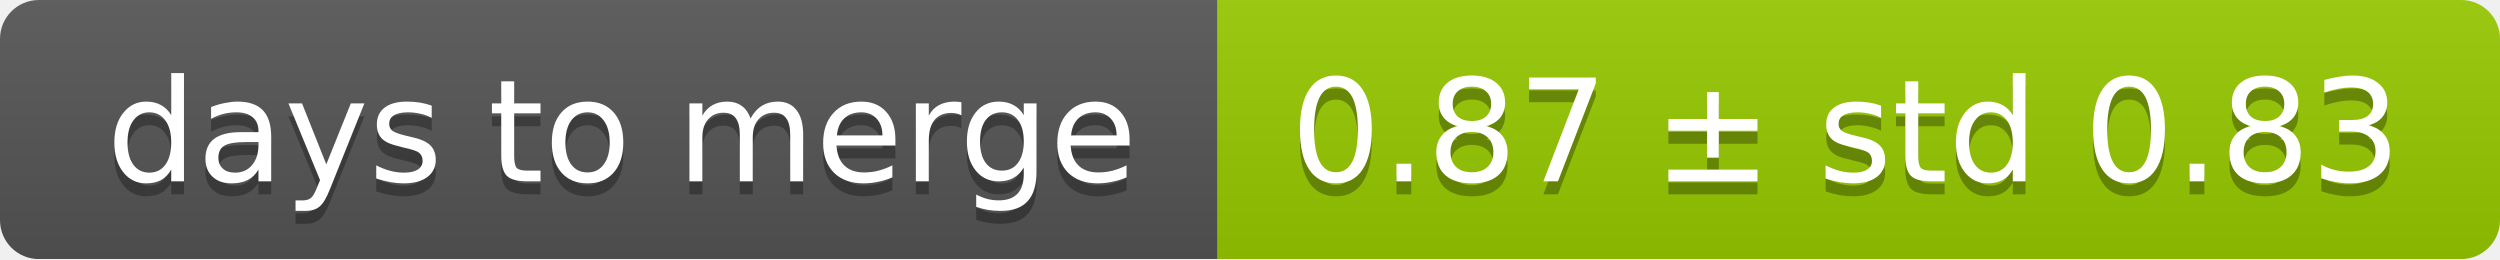
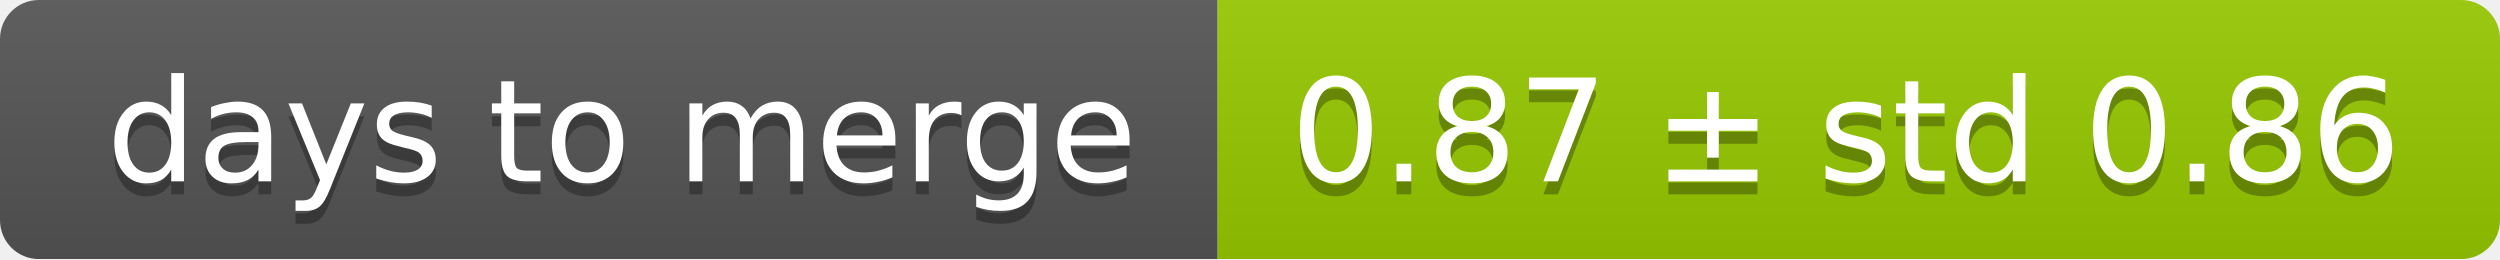
<svg xmlns="http://www.w3.org/2000/svg" width="193" height="20">
  <linearGradient id="smooth" x2="0" y2="100%">
    <stop offset="0" stop-color="#bbb" stop-opacity=".1" />
    <stop offset="1" stop-opacity=".1" />
  </linearGradient>
  <mask id="round">
    <rect width="193" height="20" rx="3" fill="#fff" />
  </mask>
  <g mask="url(#round)">
    <rect width="94" height="20" fill="#555" />
    <rect x="94" width="99" height="20" fill="#97ca00" />
    <rect width="193" height="20" fill="url(#smooth)" />
  </g>
  <g fill="#fff" text-anchor="middle" font-family="DejaVu Sans,Verdana,Geneva,sans-serif" font-size="11">
    <text x="48" y="15" fill="#010101" fill-opacity=".3">days to merge</text>
    <text x="48" y="14">days to merge</text>
-     <text x="142.5" y="15" fill="#010101" fill-opacity=".3">0.87 ± std 0.83</text>
-     <text x="142.5" y="14">0.87 ± std 0.83</text>
+     <text x="142.5" y="15" fill="#010101" fill-opacity=".3">0.87 ± std 0.86</text>
+     <text x="142.5" y="14">0.87 ± std 0.86</text>
  </g>
</svg>
